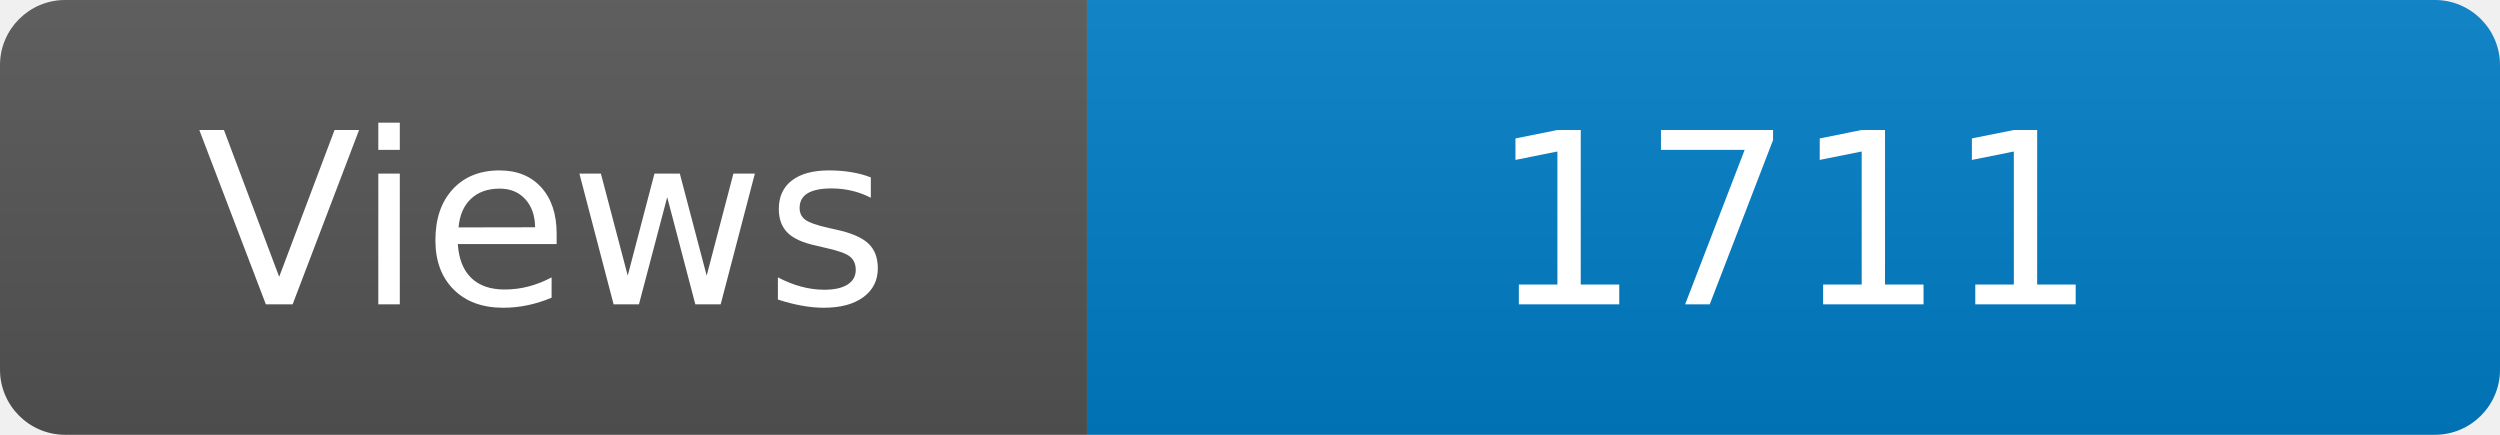
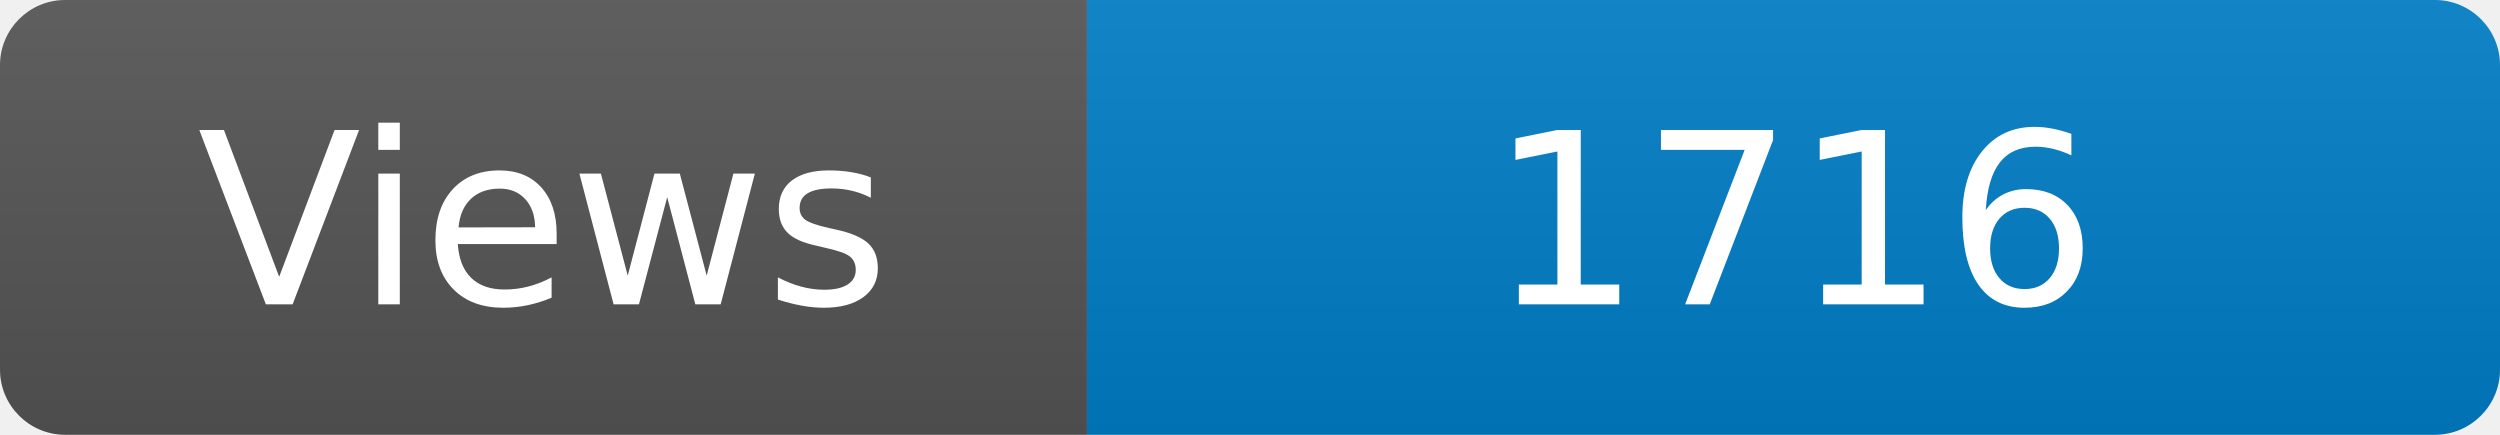
<svg xmlns="http://www.w3.org/2000/svg" width="115" height="20" role="img" aria-label="Maintained?: yes">
  <linearGradient id="s" x2="0" y2="100%">
    <stop offset="0" stop-color="#bbb" stop-opacity=".1" />
    <stop offset="1" stop-opacity=".1" />
  </linearGradient>
  <clipPath id="r">
    <rect width="115" height="20" rx="3" fill="#fff" />
  </clipPath>
  <g clip-path="url(#r)">
    <rect width="50" height="20" fill="#555" />
    <rect x="50" width="160" height="20" fill="#007ec6" />
    <rect width="115" height="20" fill="url(#s)" />
  </g>
  <g fill="#fff" text-anchor="middle" font-family="Verdana,Geneva,DejaVu Sans,sans-serif" font-size="110">
    <text x="250" y="140" transform="scale(.1)" fill="#fff">Views</text>
-     <text x="825" y="140" transform="scale(.1)" fill="#fff">1711</text>
+     <text x="825" y="140" transform="scale(.1)" fill="#fff">1716</text>
  </g>
</svg>
